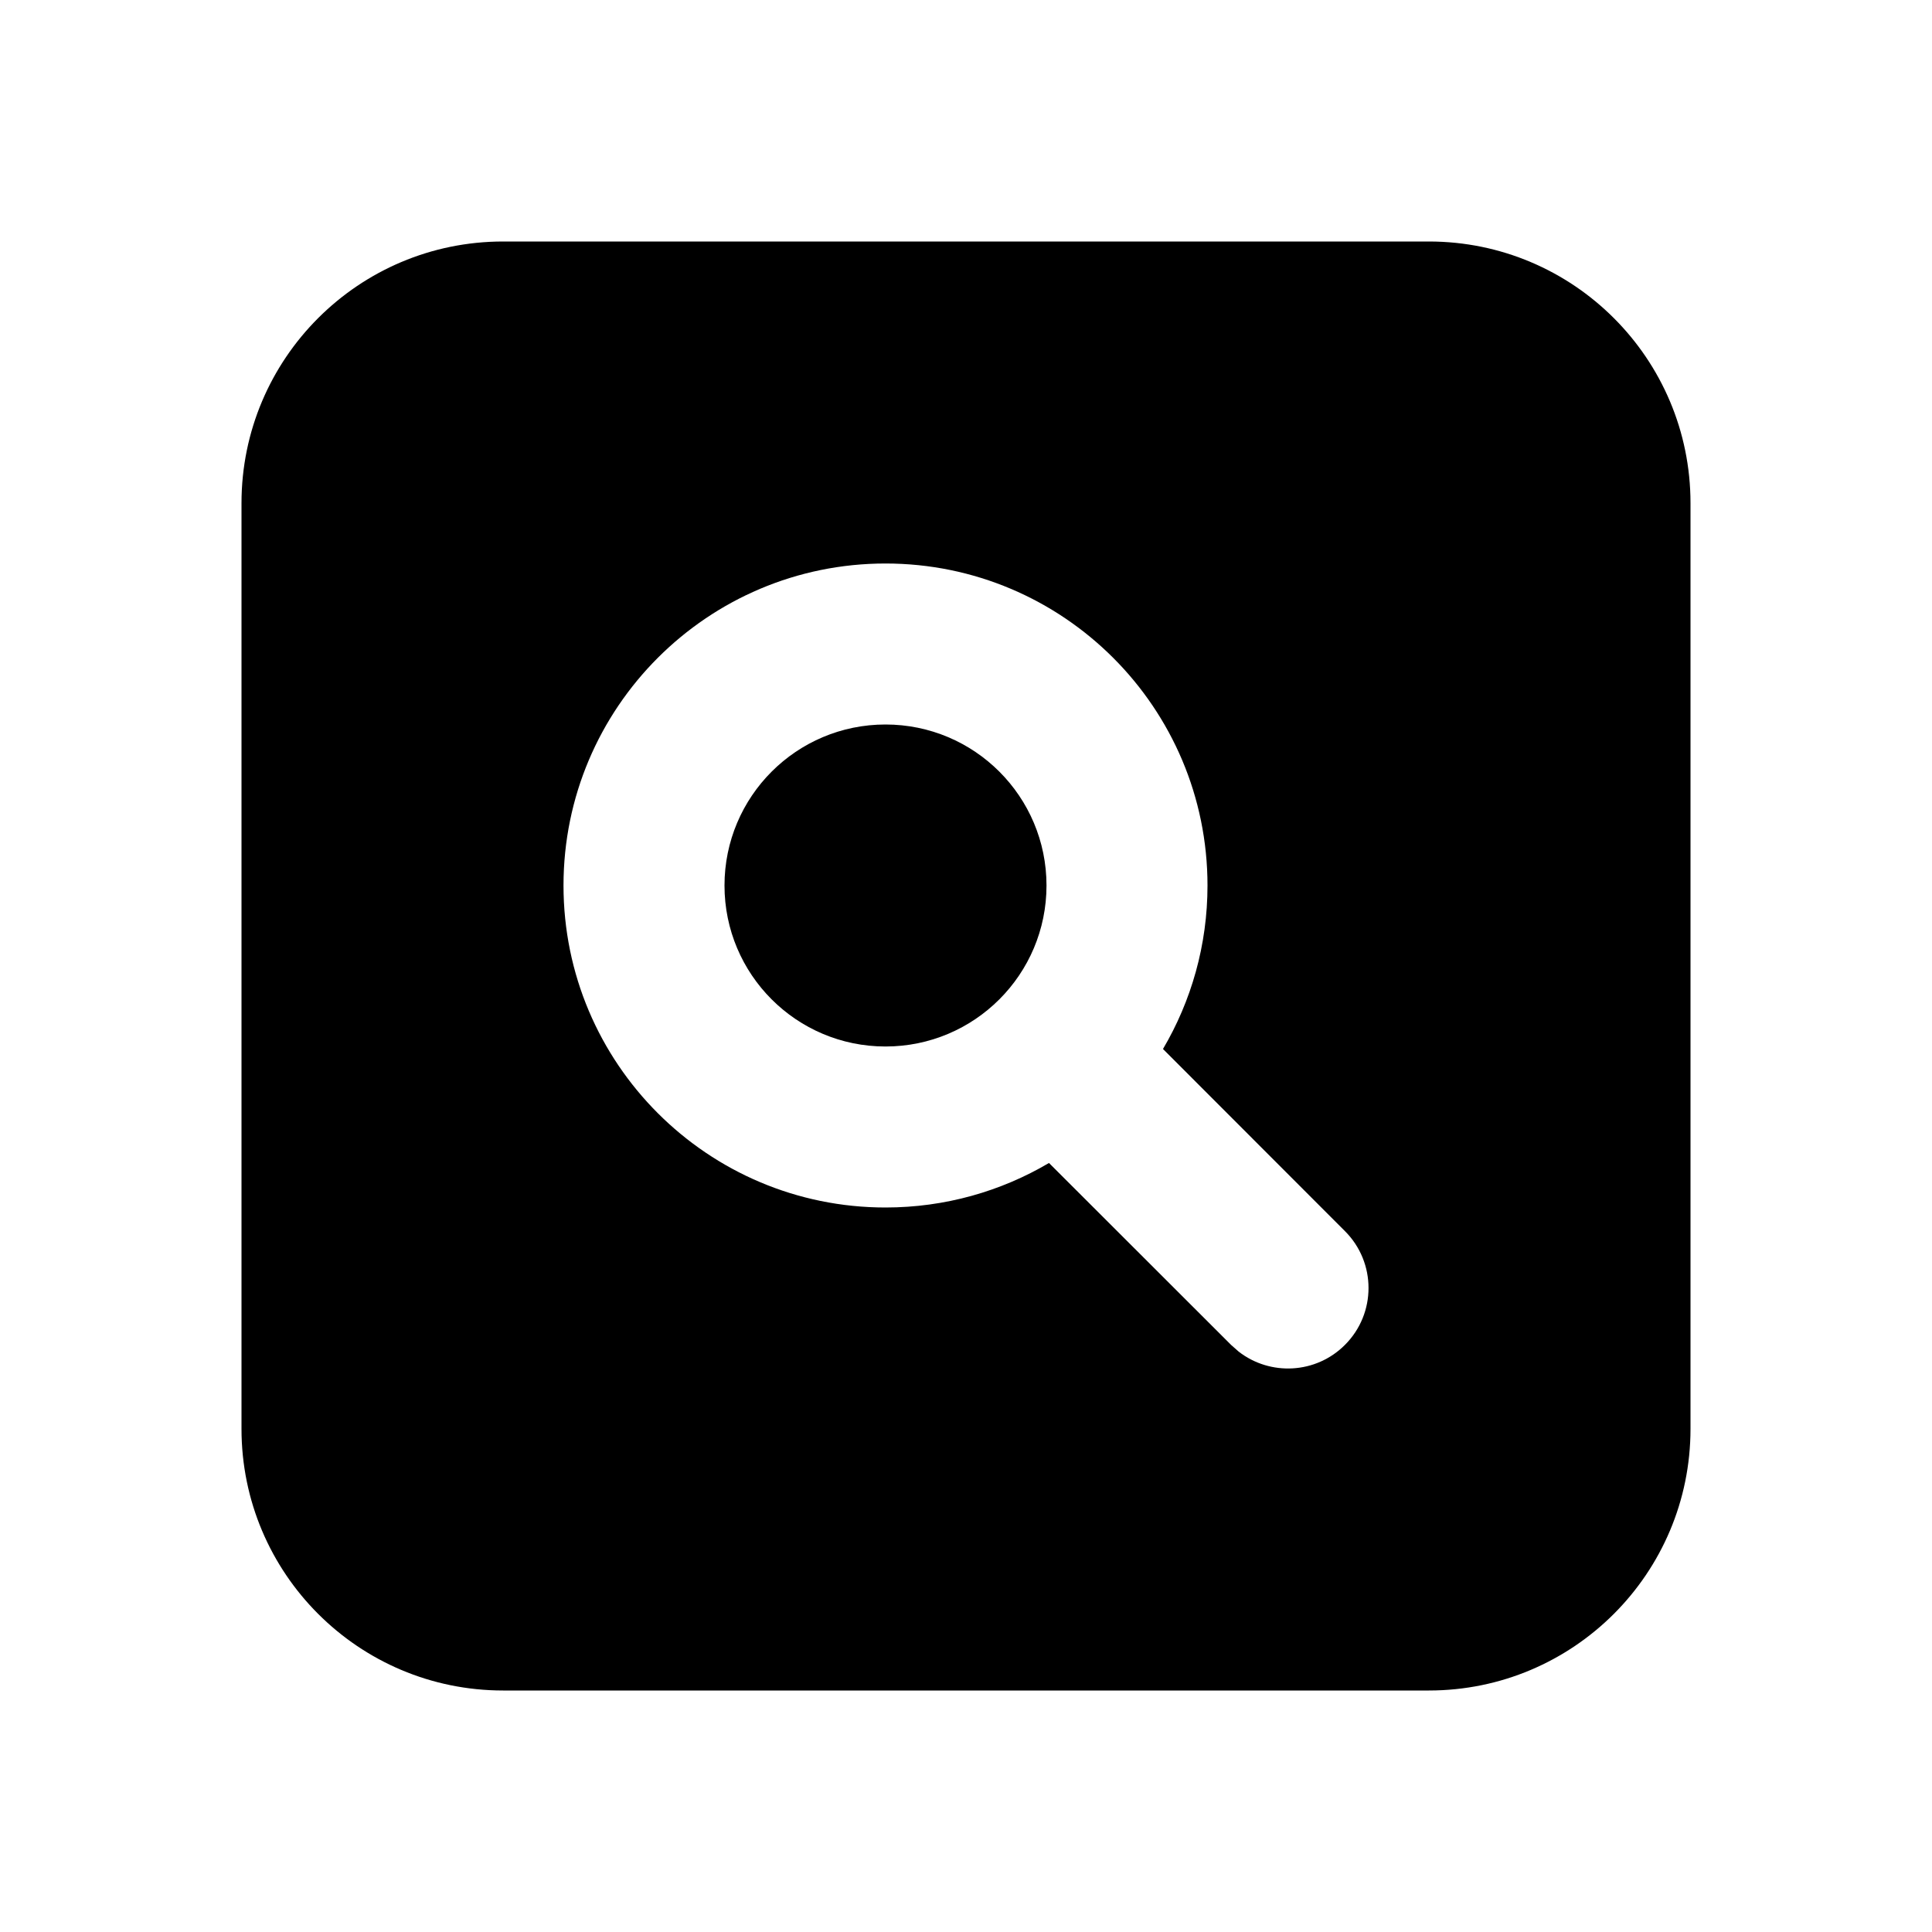
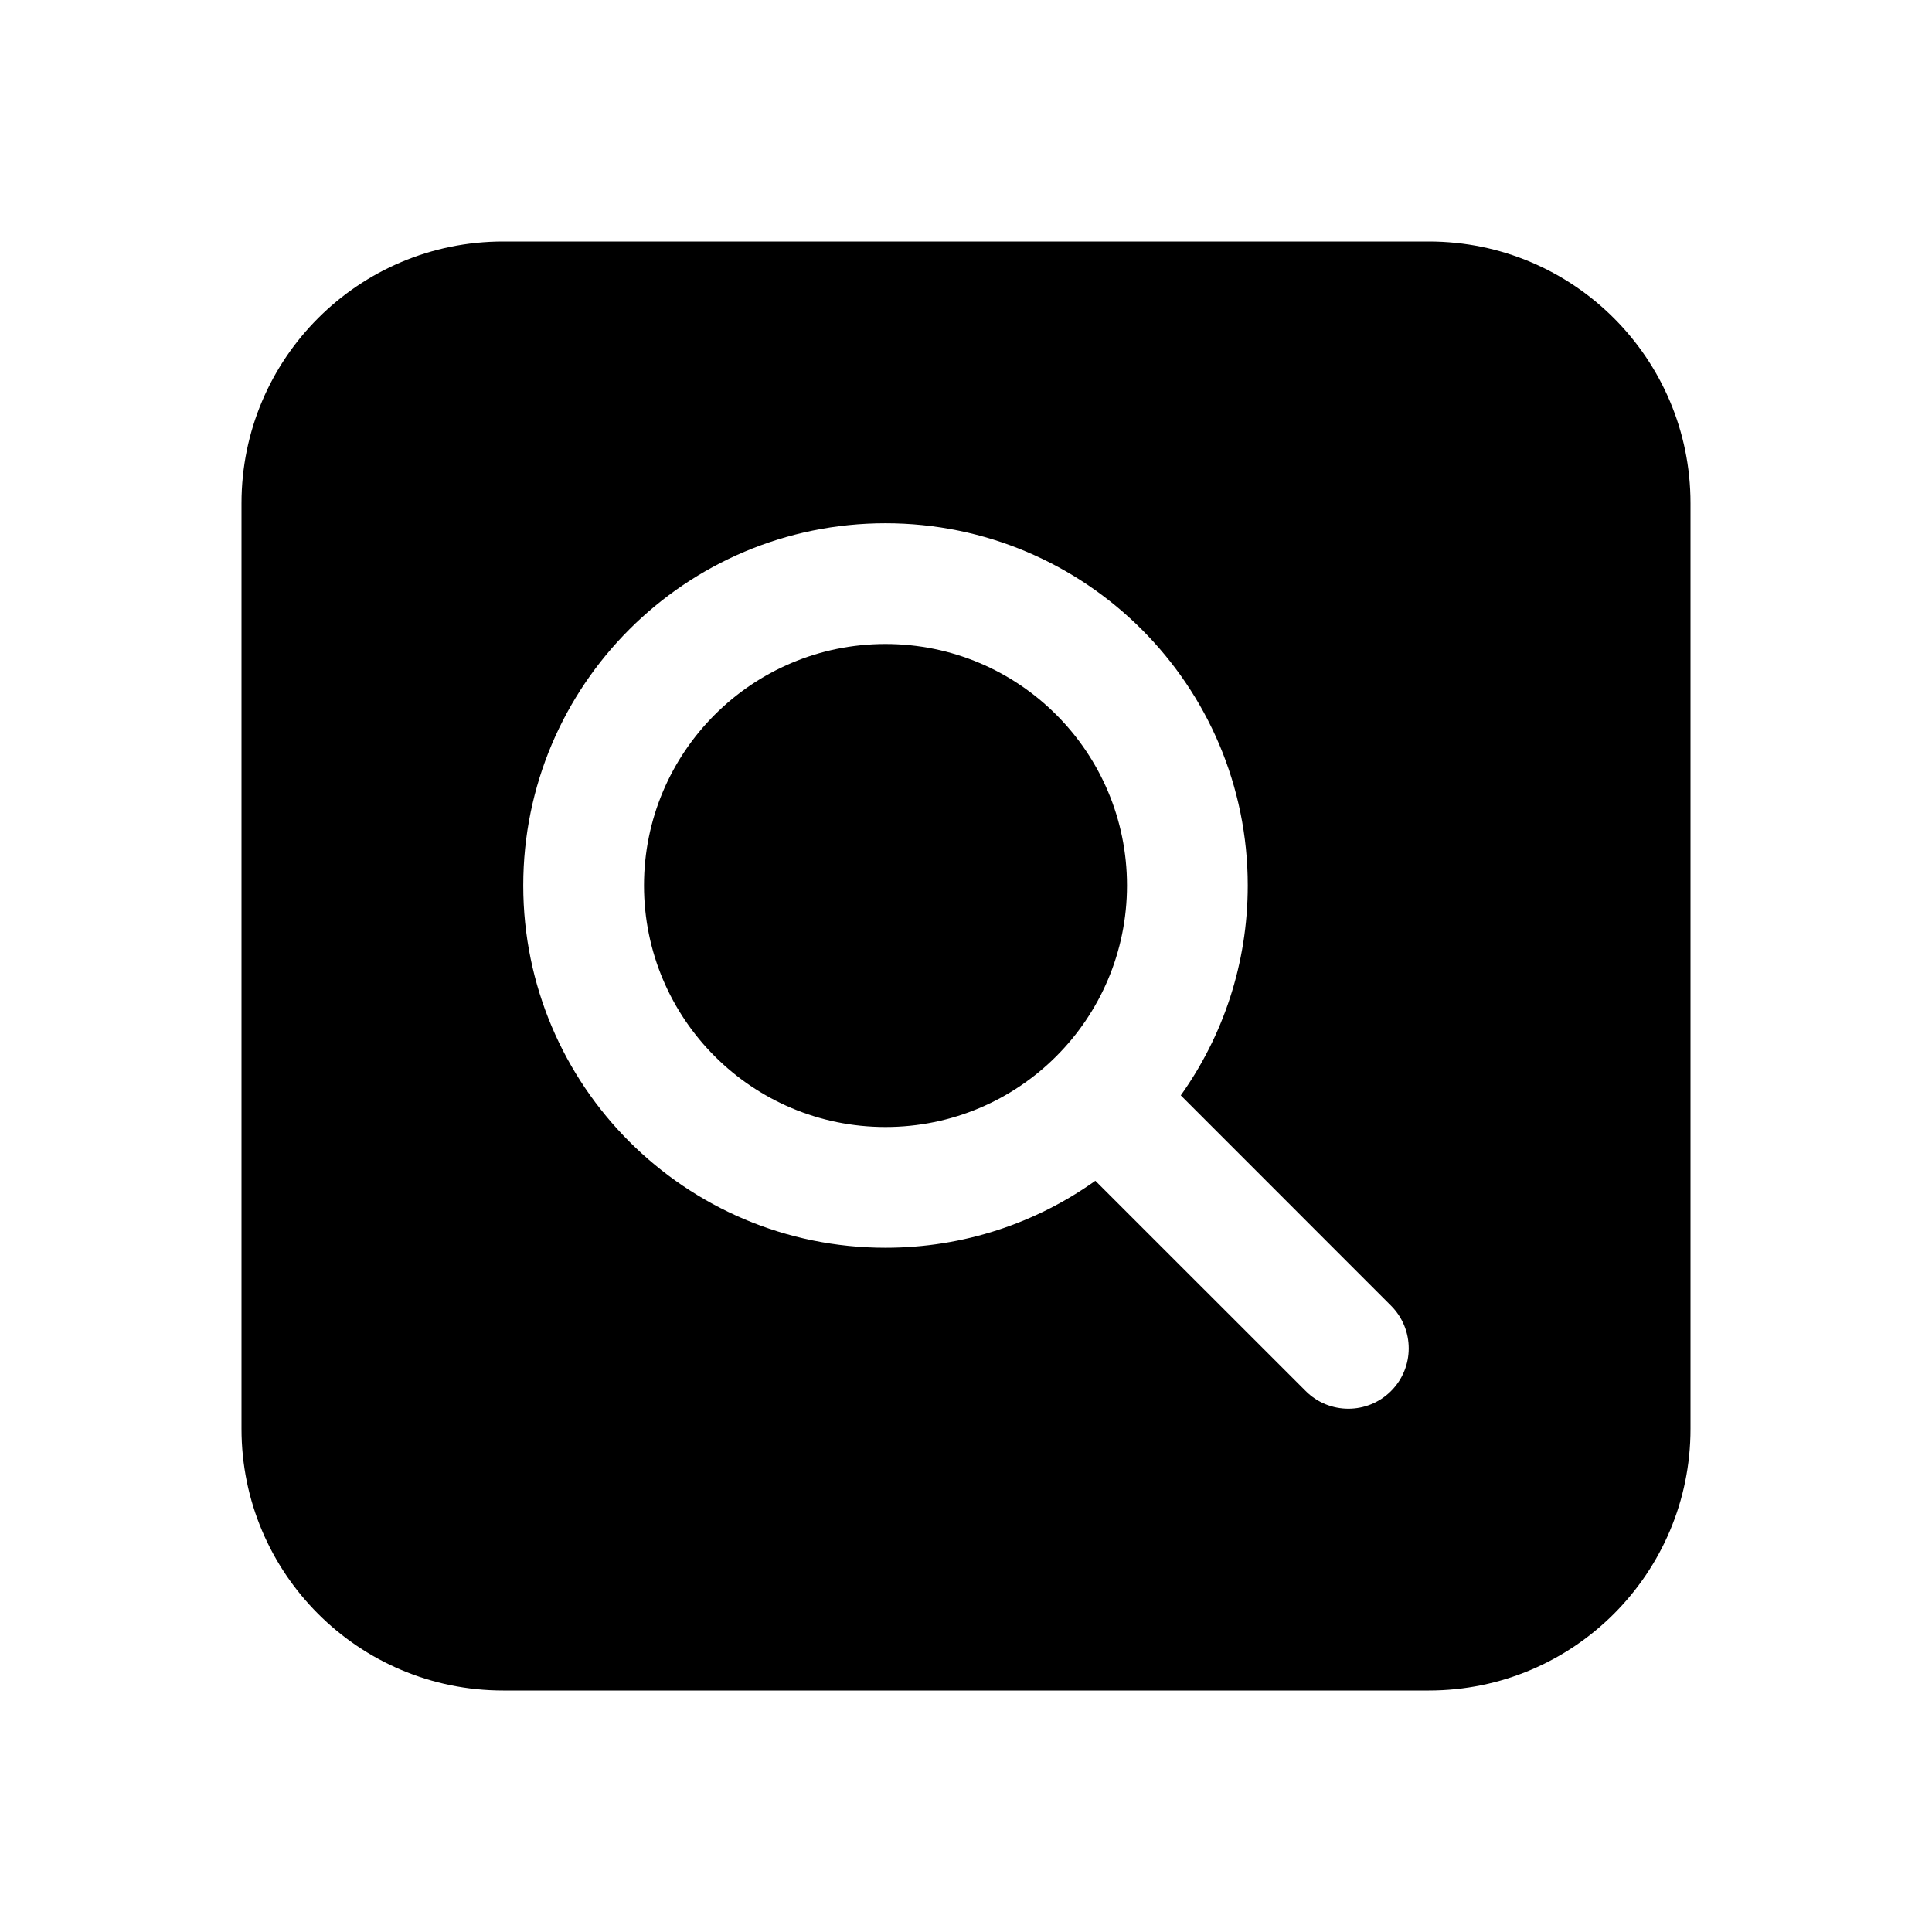
<svg xmlns="http://www.w3.org/2000/svg" viewBox="0 0 24 24" fill="none">
-   <path d="M17.75 3C19.545 3 21 4.455 21 6.25V17.75C21 19.545 19.545 21 17.75 21H6.25C4.455 21 3 19.545 3 17.75V6.25C3 4.455 4.455 3 6.25 3H17.75ZM11 7C8.791 7 7 8.791 7 11C7 13.209 8.791 15 11 15C11.741 15 12.436 14.798 13.031 14.447L15.293 16.707L15.387 16.79C15.779 17.095 16.347 17.068 16.707 16.707C17.098 16.317 17.098 15.683 16.707 15.293L14.447 13.031C14.798 12.436 15 11.741 15 11C15 8.791 13.209 7 11 7ZM11 9C12.105 9 13 9.895 13 11C13 12.105 12.105 13 11 13C9.895 13 9 12.105 9 11C9 9.895 9.895 9 11 9Z" fill="currentColor" />
+   <path d="M11 14C12.657 14 14 12.657 14 11C14 9.343 12.657 8 11 8C9.343 8 8 9.343 8 11C8 12.657 9.343 14 11 14ZM3 6.25C3 4.455 4.455 3 6.25 3H17.75C19.545 3 21 4.455 21 6.25V17.75C21 19.545 19.545 21 17.75 21H6.25C4.455 21 3 19.545 3 17.75V6.25ZM11 15.5C11.972 15.5 12.872 15.192 13.607 14.668L16.22 17.28C16.513 17.573 16.987 17.573 17.28 17.28C17.573 16.987 17.573 16.513 17.28 16.22L14.668 13.607C15.192 12.872 15.5 11.972 15.5 11C15.5 8.515 13.485 6.5 11 6.5C8.515 6.5 6.5 8.515 6.5 11C6.5 13.485 8.515 15.5 11 15.5Z" fill="currentColor" />
</svg>
